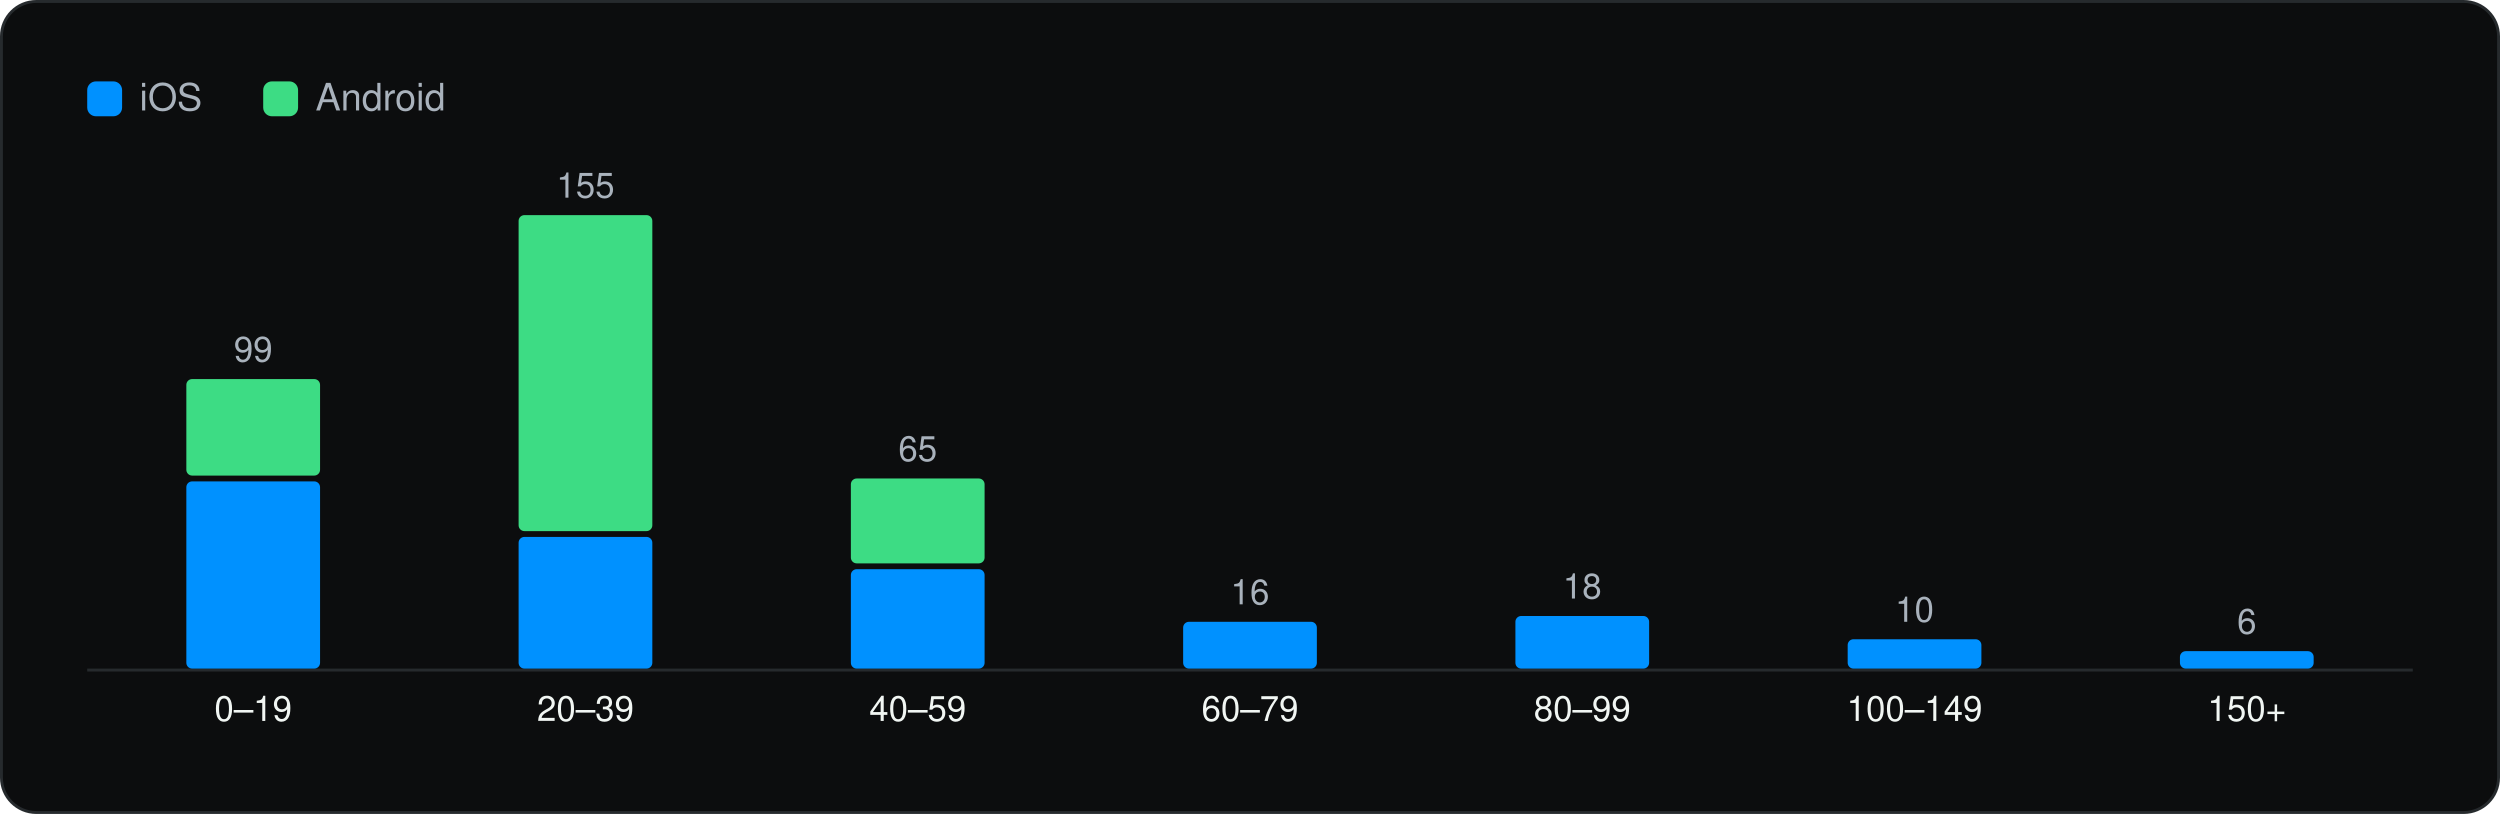
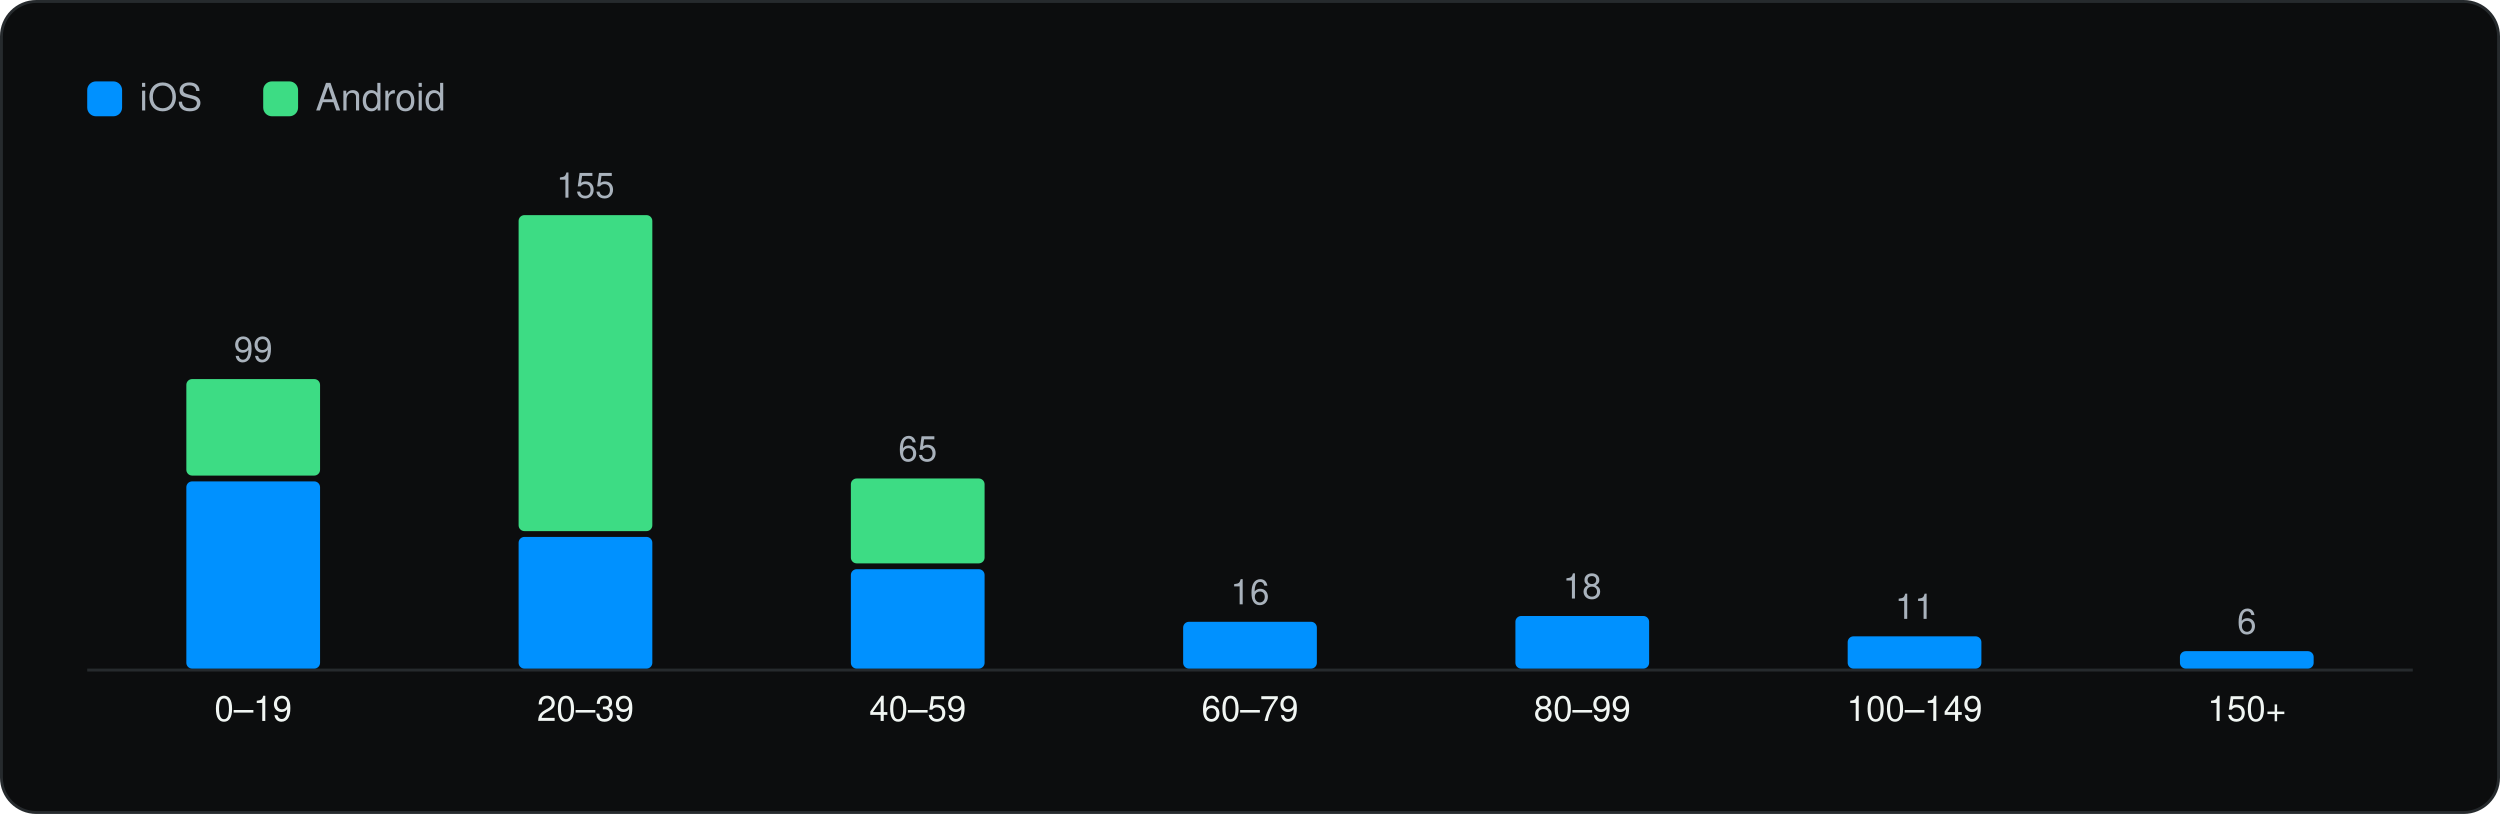
<svg xmlns="http://www.w3.org/2000/svg" viewBox="0 0 860 280" width="860" height="280" role="img" aria-label="SDKs per app" font-family="Geist, -apple-system, BlinkMacSystemFont, 'Segoe UI', Helvetica, Arial, sans-serif">
  <rect x="0.5" y="0.5" width="859" height="279" rx="12" fill="#0C0D0E" stroke="#262A2D" />
  <g transform="translate(20 20)">
    <rect x="10" y="8" width="12" height="12" rx="3" fill="#0091FF" />
    <text x="28" y="18" font-size="13" fill="#A9B2BC">iOS</text>
    <rect x="70.54" y="8" width="12" height="12" rx="3" fill="#3DDC84" />
    <text x="88.54" y="18" font-size="13" fill="#A9B2BC">Android</text>
    <line x1="10" y1="210.5" x2="810" y2="210.5" stroke="#262A2D" />
    <rect x="44.1" y="145.6" width="46.0" height="64.4" rx="2" fill="#0091FF" />
    <rect x="44.1" y="110.4" width="46.0" height="33.2" rx="2" fill="#3DDC84" />
    <text x="67.1" y="104.4" font-size="12" text-anchor="middle" fill="#A9B2BC">99</text>
    <text x="67.1" y="228.0" font-size="12" text-anchor="middle" fill="#F1F6F3">0–19</text>
    <rect x="158.4" y="164.7" width="46.0" height="45.3" rx="2" fill="#0091FF" />
    <rect x="158.4" y="54.0" width="46.0" height="108.7" rx="2" fill="#3DDC84" />
    <text x="181.4" y="48.0" font-size="12" text-anchor="middle" fill="#A9B2BC">155</text>
    <text x="181.4" y="228.0" font-size="12" text-anchor="middle" fill="#F1F6F3">20–39</text>
    <rect x="272.7" y="175.8" width="46.0" height="34.2" rx="2" fill="#0091FF" />
    <rect x="272.7" y="144.6" width="46.0" height="29.2" rx="2" fill="#3DDC84" />
    <text x="295.7" y="138.6" font-size="12" text-anchor="middle" fill="#A9B2BC">65</text>
    <text x="295.7" y="228.0" font-size="12" text-anchor="middle" fill="#F1F6F3">40–59</text>
    <rect x="387.0" y="193.9" width="46.0" height="16.1" rx="2" fill="#0091FF" />
    <text x="410.0" y="187.9" font-size="12" text-anchor="middle" fill="#A9B2BC">16</text>
    <text x="410.0" y="228.0" font-size="12" text-anchor="middle" fill="#F1F6F3">60–79</text>
    <rect x="501.3" y="191.9" width="46.0" height="18.1" rx="2" fill="#0091FF" />
    <text x="524.3" y="185.9" font-size="12" text-anchor="middle" fill="#A9B2BC">18</text>
    <text x="524.3" y="228.0" font-size="12" text-anchor="middle" fill="#F1F6F3">80–99</text>
-     <rect x="615.6" y="199.9" width="46.0" height="10.1" rx="2" fill="#0091FF" />
-     <text x="638.6" y="193.9" font-size="12" text-anchor="middle" fill="#A9B2BC">10</text>
+     <rect x="615.6" y="198.9" width="46.0" height="11.1" rx="2" fill="#0091FF" />
+     <text x="638.6" y="192.9" font-size="12" text-anchor="middle" fill="#A9B2BC">11</text>
    <text x="638.6" y="228.0" font-size="12" text-anchor="middle" fill="#F1F6F3">100–149</text>
    <rect x="729.9" y="204.0" width="46.0" height="6.0" rx="2" fill="#0091FF" />
    <text x="752.9" y="198.0" font-size="12" text-anchor="middle" fill="#A9B2BC">6</text>
    <text x="752.9" y="228.0" font-size="12" text-anchor="middle" fill="#F1F6F3">150+</text>
  </g>
</svg>
